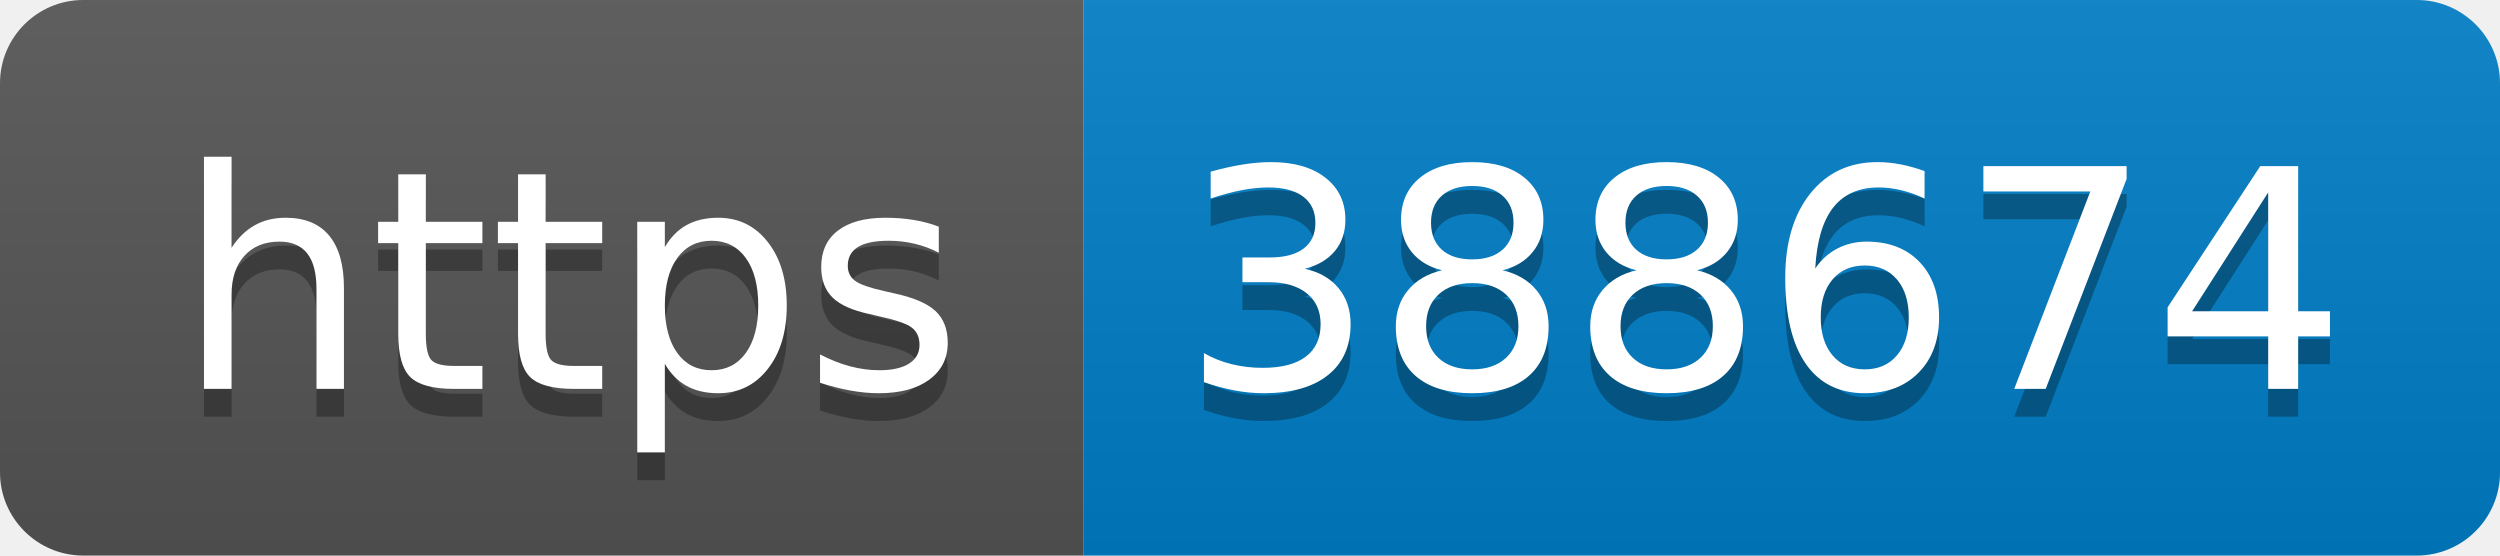
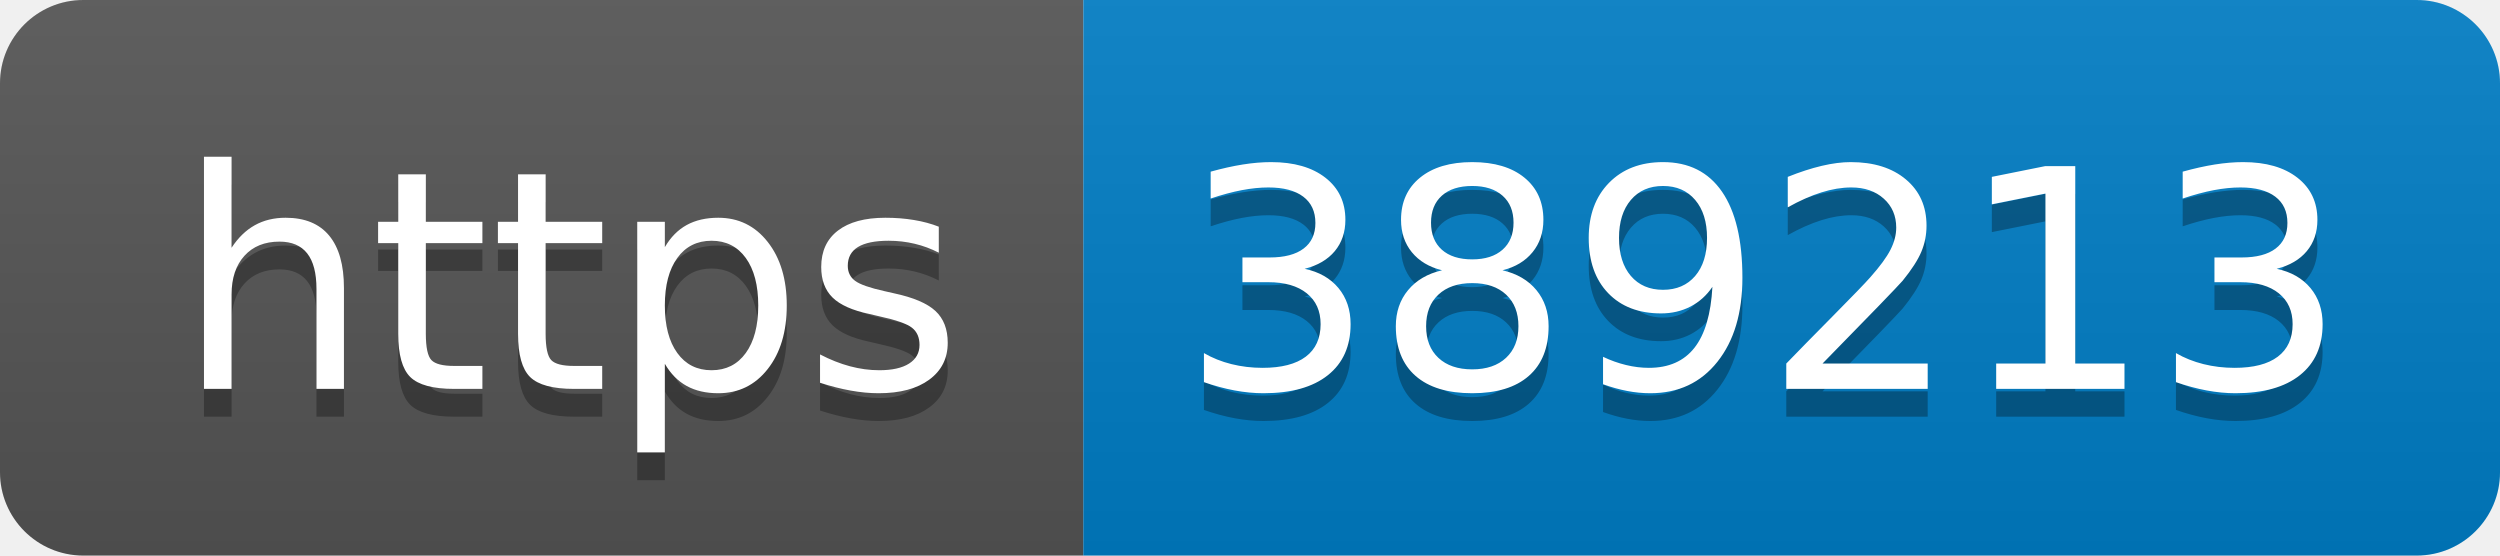
- <svg xmlns="http://www.w3.org/2000/svg" width="90" height="20" role="img" aria-label="https: 388674">
+ <svg xmlns="http://www.w3.org/2000/svg" width="90" height="20" role="img" aria-label="https: 389213">
  <linearGradient id="s" x2="0" y2="100%">
    <stop offset="0" stop-color="#bbb" stop-opacity=".1" />
    <stop offset="1" stop-opacity=".1" />
  </linearGradient>
  <clipPath id="r">
    <rect width="90" height="20" rx="3" fill="#fff" />
  </clipPath>
  <g clip-path="url(#r)">
    <rect width="39" height="20" fill="#555" />
    <rect x="39" width="51" height="20" fill="#007ec6" />
    <rect width="90" height="20" fill="url(#s)" />
  </g>
  <g fill="#fff" text-anchor="middle" font-family="Verdana,Geneva,DejaVu Sans,sans-serif" text-rendering="geometricPrecision" font-size="110">
    <text aria-hidden="true" x="205" y="150" fill="#010101" fill-opacity=".3" transform="scale(.1)" textLength="290">https</text>
    <text x="205" y="140" transform="scale(.1)" fill="#fff" textLength="290">https</text>
-     <text aria-hidden="true" x="635" y="150" fill="#010101" fill-opacity=".3" transform="scale(.1)" textLength="410">388674</text>
-     <text x="635" y="140" transform="scale(.1)" fill="#fff" textLength="410">388674</text>
+     <text aria-hidden="true" x="635" y="150" fill="#010101" fill-opacity=".3" transform="scale(.1)" textLength="410">389213</text>
+     <text x="635" y="140" transform="scale(.1)" fill="#fff" textLength="410">389213</text>
  </g>
</svg>
